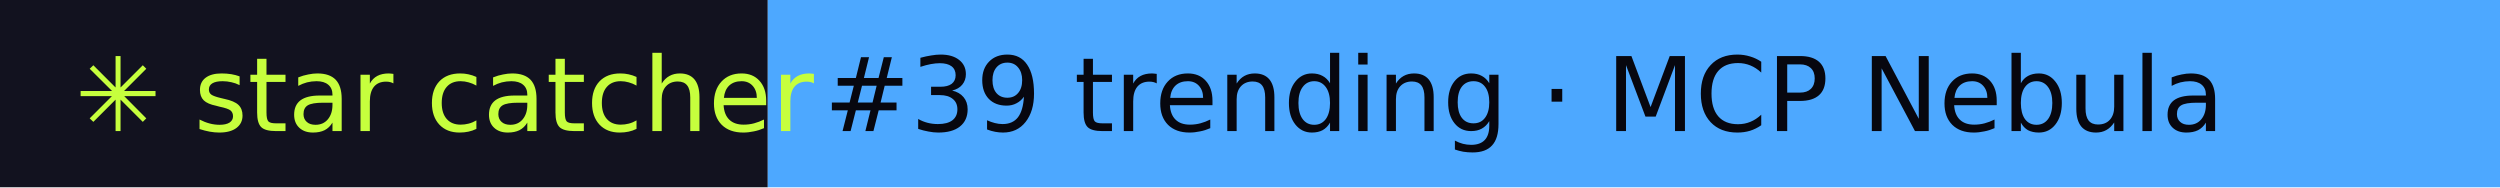
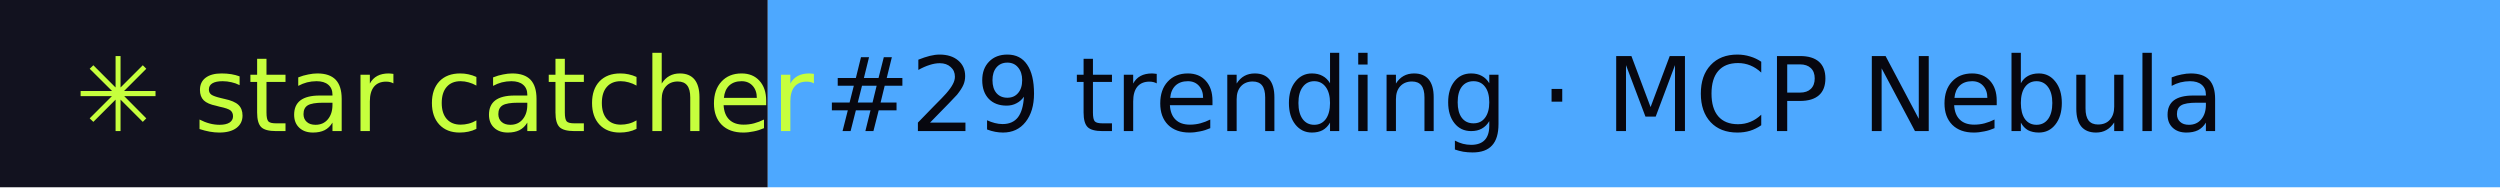
- <svg xmlns="http://www.w3.org/2000/svg" width="267" height="20" role="img" aria-label="star catcher: #39 trending · MCP Nebula">
+ <svg xmlns="http://www.w3.org/2000/svg" width="267" height="20" role="img" aria-label="star catcher: #29 trending · MCP Nebula">
  <rect width="82" height="20" fill="#12121F" />
  <rect x="82" width="185" height="20" fill="#4DA8FF" />
  <g font-family="Verdana,DejaVu Sans,sans-serif" font-size="11">
    <text x="8" y="14" fill="#C6FF3D">✳ star catcher</text>
-     <text x="88" y="14" fill="#07070F">#39 trending · MCP Nebula</text>
+     <text x="88" y="14" fill="#07070F">#29 trending · MCP Nebula</text>
  </g>
</svg>
